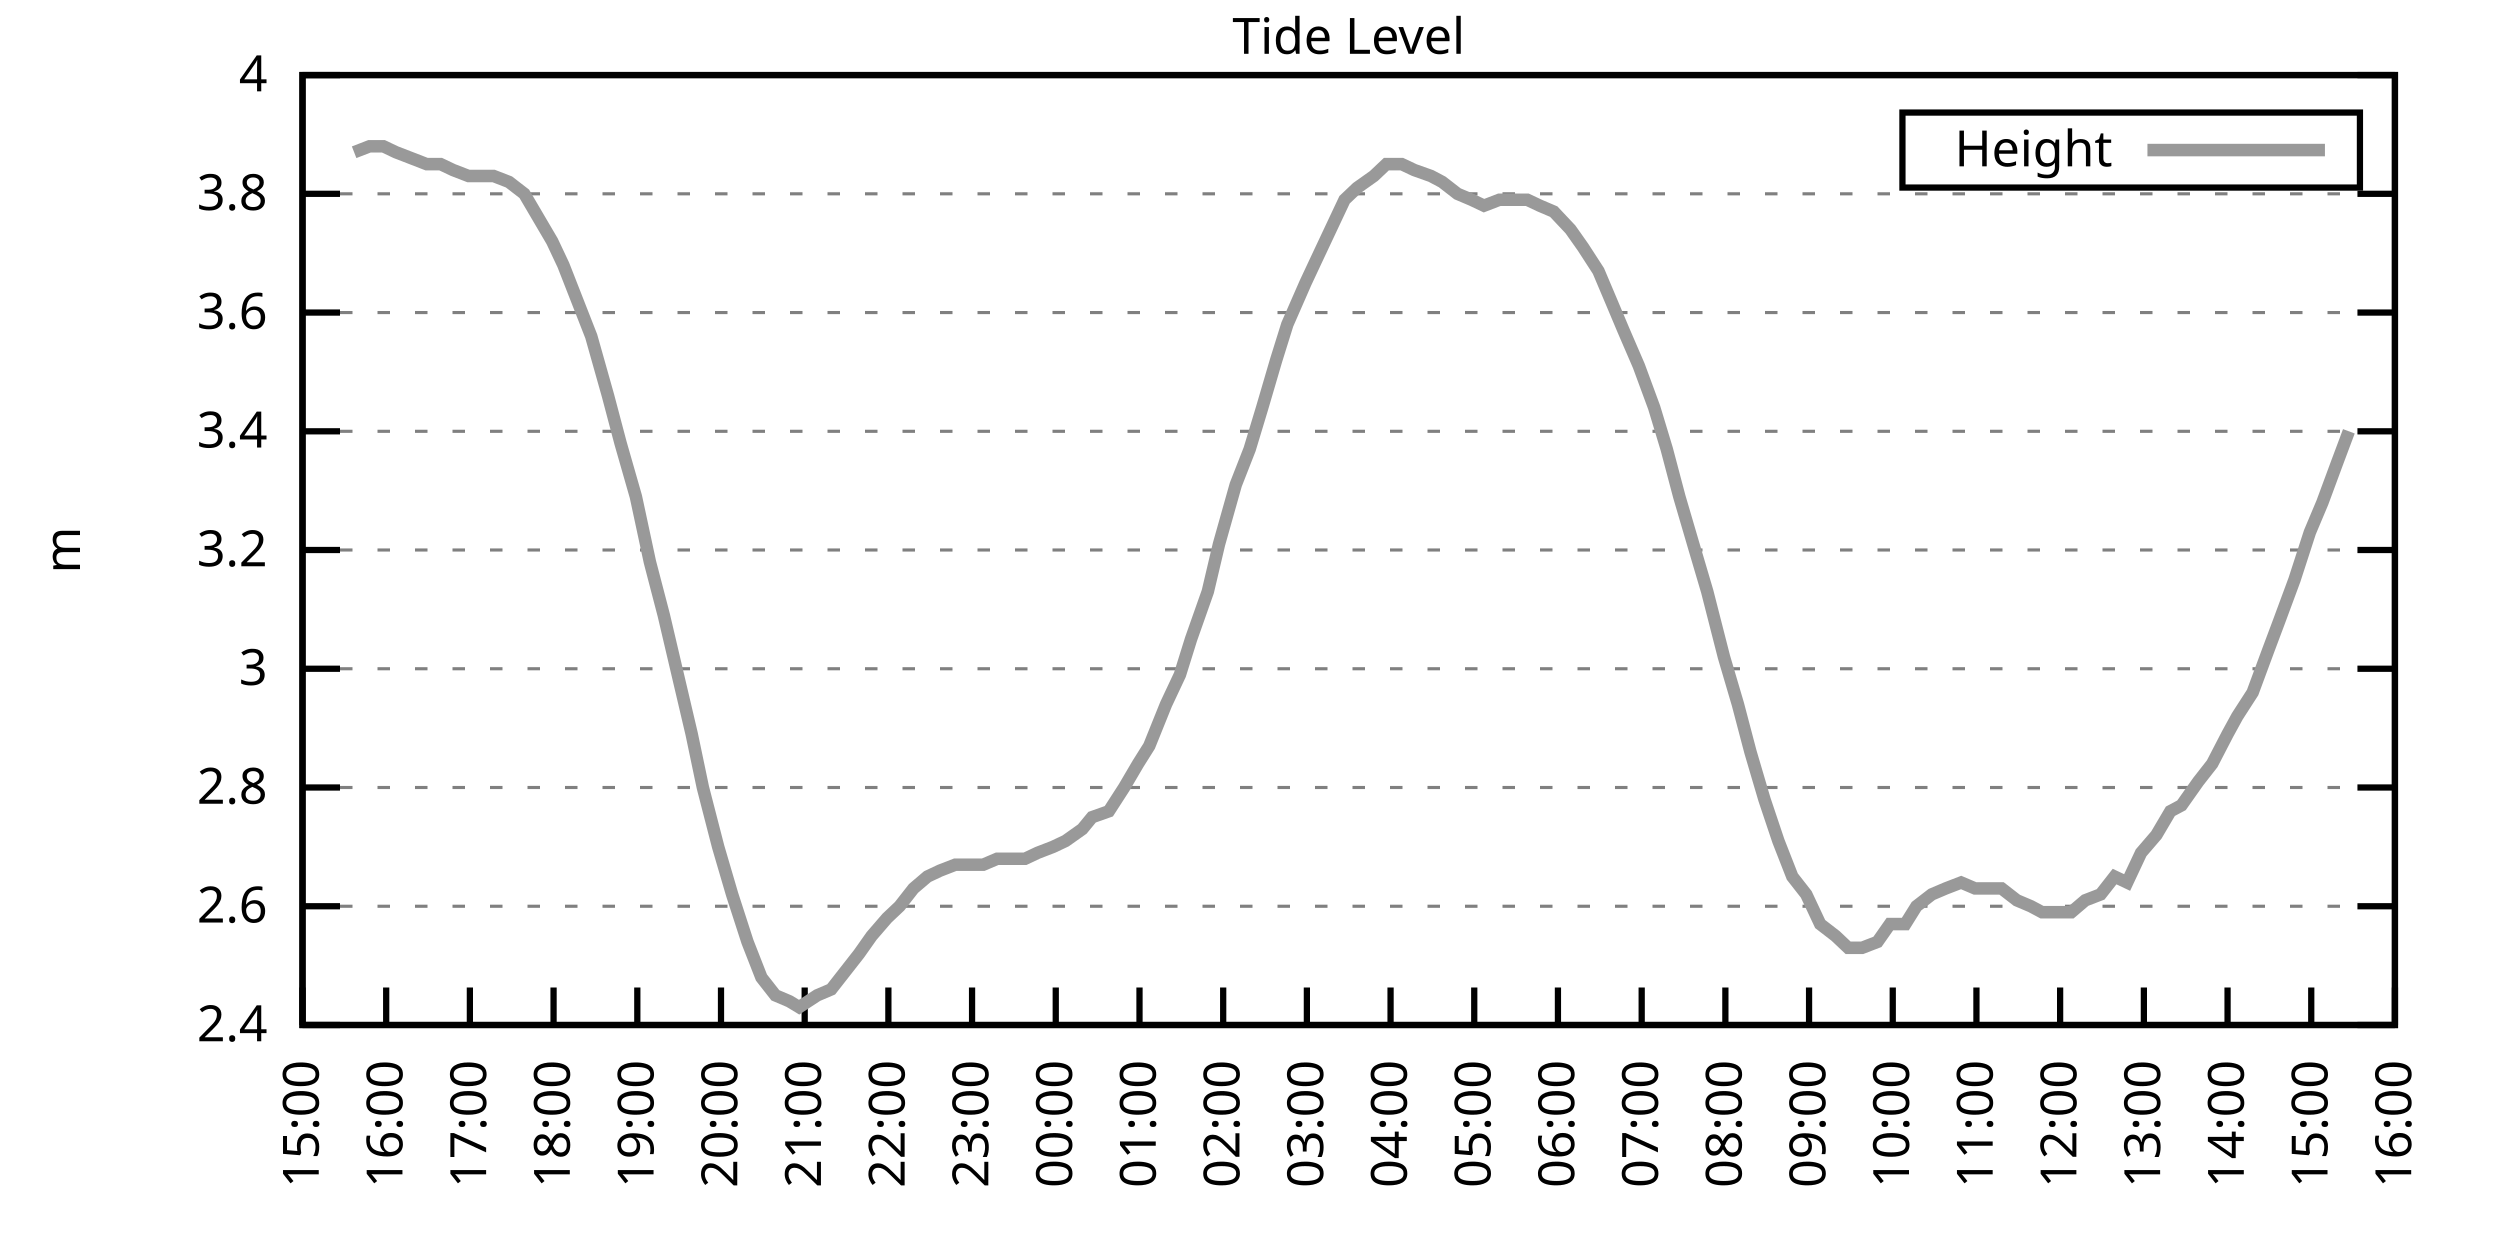
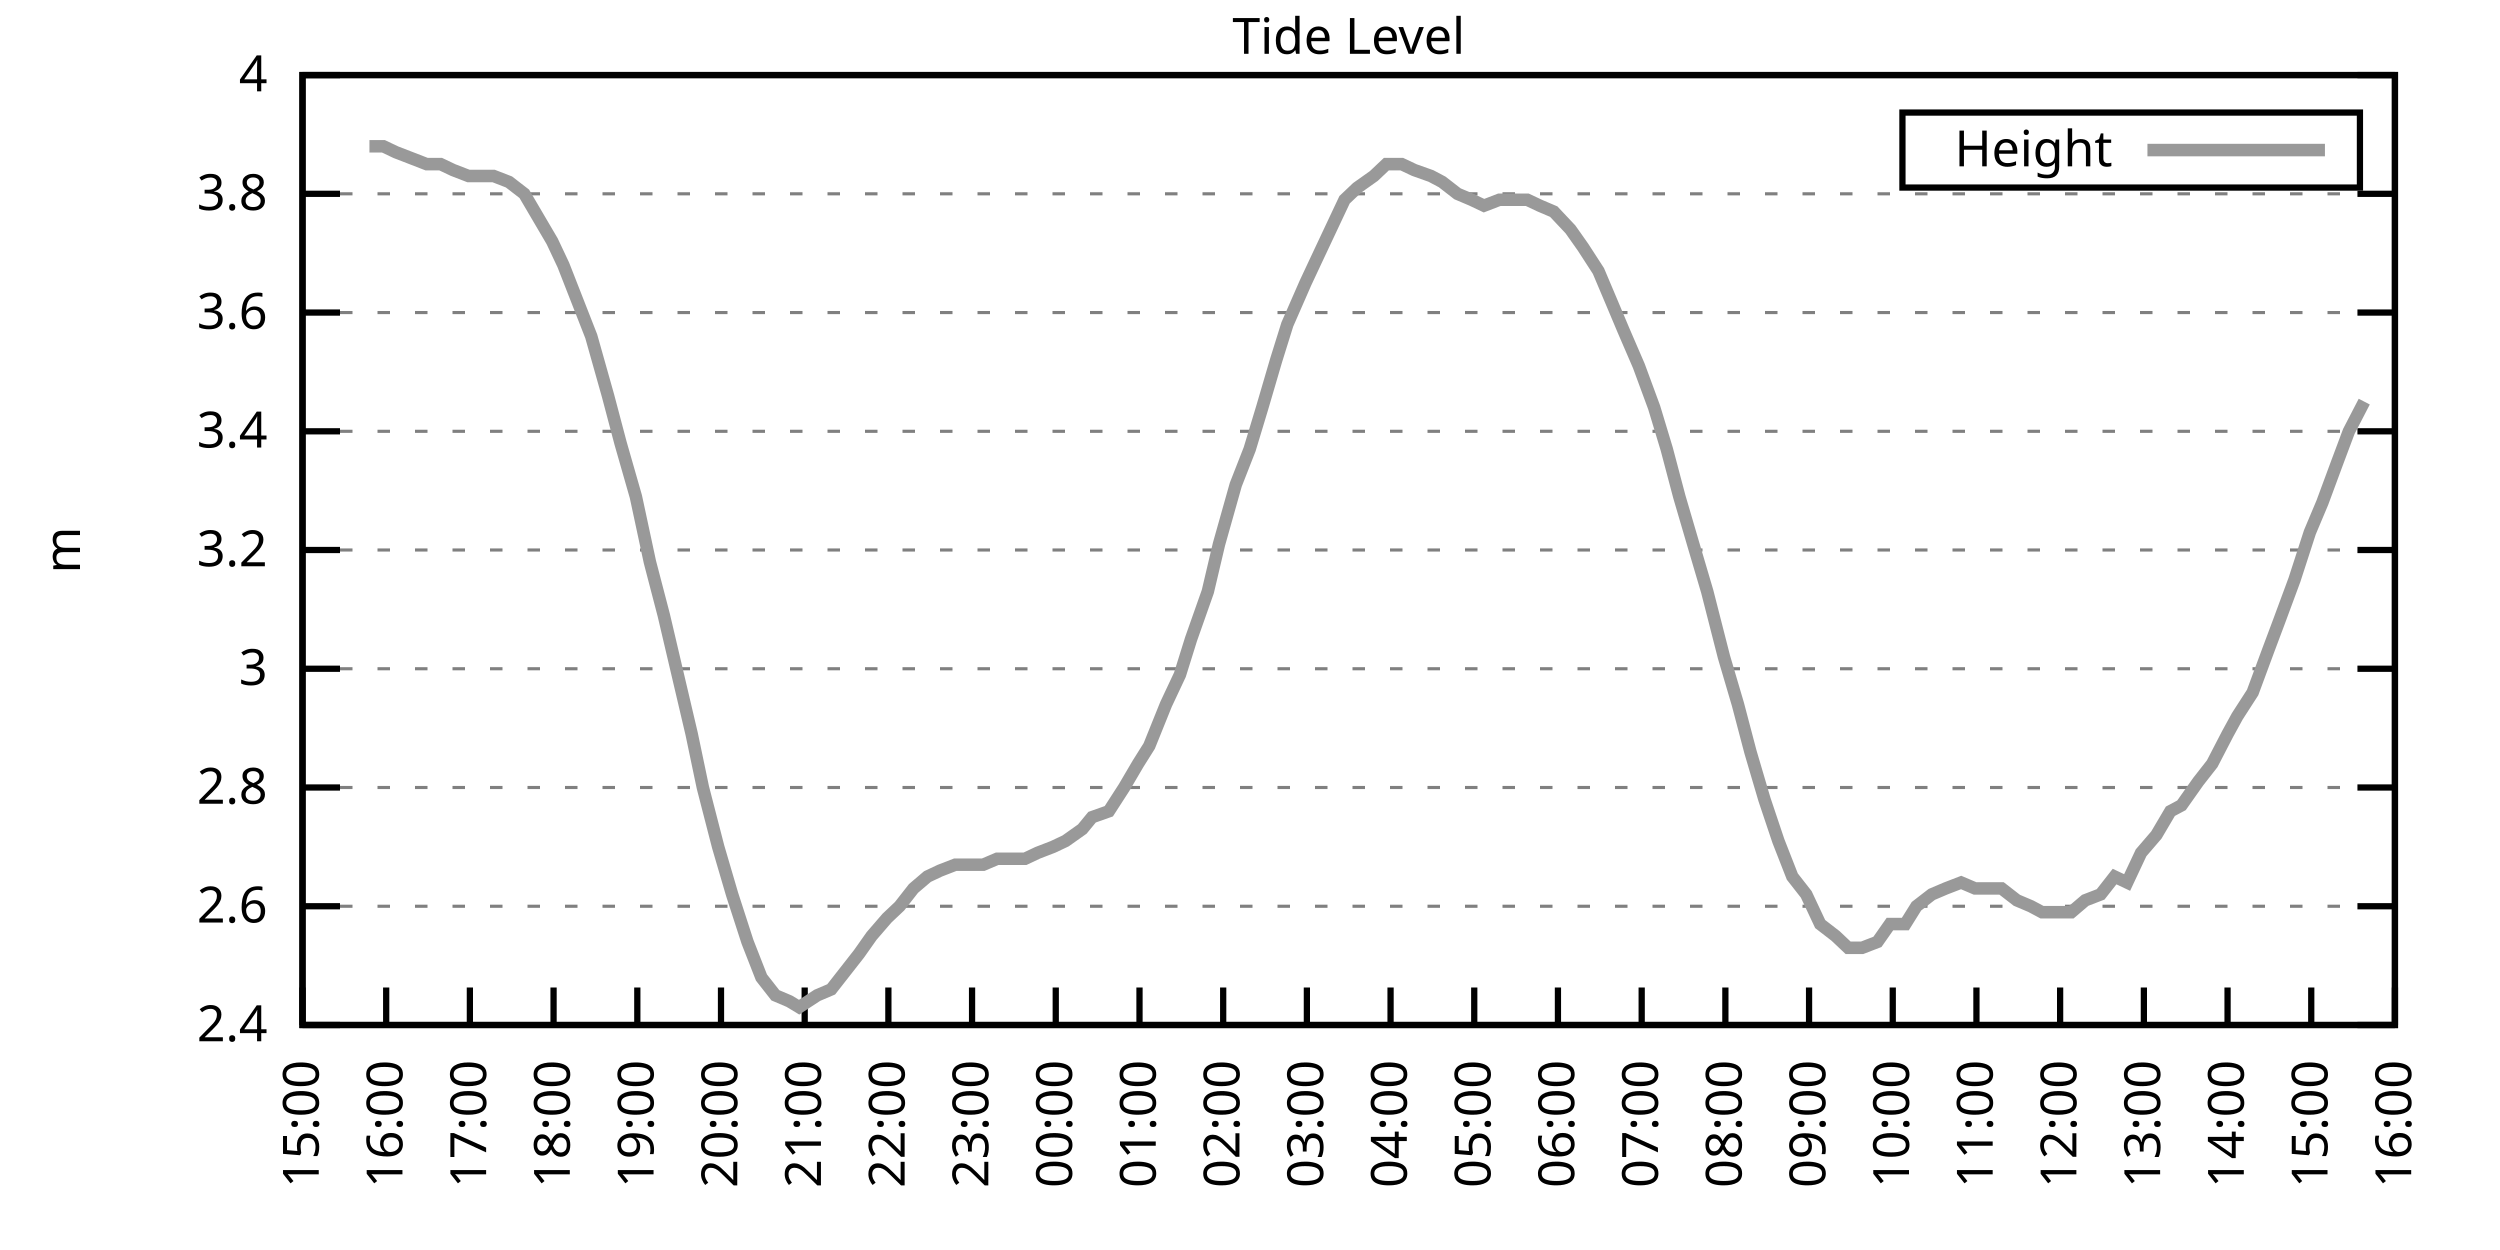
<svg xmlns="http://www.w3.org/2000/svg" xmlns:xlink="http://www.w3.org/1999/xlink" width="400" height="200" viewBox="0 0 400 200">
  <g id="gnuplot_canvas">
    <rect x="0" y="0" width="400" height="200" fill="none" />
    <defs>
      <circle id="gpDot" r="0.5" stroke-width="0.5" stroke="currentColor" />
      <path id="gpPt0" stroke-width="0.333" stroke="currentColor" d="M-1,0 h2 M0,-1 v2" />
      <path id="gpPt1" stroke-width="0.333" stroke="currentColor" d="M-1,-1 L1,1 M1,-1 L-1,1" />
      <path id="gpPt2" stroke-width="0.333" stroke="currentColor" d="M-1,0 L1,0 M0,-1 L0,1 M-1,-1 L1,1 M-1,1 L1,-1" />
      <rect id="gpPt3" stroke-width="0.333" stroke="currentColor" x="-1" y="-1" width="2" height="2" />
      <rect id="gpPt4" stroke-width="0.333" stroke="currentColor" fill="currentColor" x="-1" y="-1" width="2" height="2" />
      <circle id="gpPt5" stroke-width="0.333" stroke="currentColor" cx="0" cy="0" r="1" />
      <use xlink:href="#gpPt5" id="gpPt6" fill="currentColor" stroke="none" />
      <path id="gpPt7" stroke-width="0.333" stroke="currentColor" d="M0,-1.33 L-1.33,0.67 L1.33,0.67 z" />
      <use xlink:href="#gpPt7" id="gpPt8" fill="currentColor" stroke="none" />
      <use xlink:href="#gpPt7" id="gpPt9" stroke="currentColor" transform="rotate(180)" />
      <use xlink:href="#gpPt9" id="gpPt10" fill="currentColor" stroke="none" />
      <use xlink:href="#gpPt3" id="gpPt11" stroke="currentColor" transform="rotate(45)" />
      <use xlink:href="#gpPt11" id="gpPt12" fill="currentColor" stroke="none" />
      <path id="gpPt13" stroke-width="0.333" stroke="currentColor" d="M0,1.330 L1.265,0.411 L0.782,-1.067 L-0.782,-1.076 L-1.265,0.411 z" />
      <use xlink:href="#gpPt13" id="gpPt14" fill="currentColor" stroke="none" />
      <filter id="textbox" filterUnits="objectBoundingBox" x="0" y="0" height="1" width="1">
        <feFlood flood-color="white" flood-opacity="1" result="bgnd" />
        <feComposite in="SourceGraphic" in2="bgnd" operator="atop" />
      </filter>
      <filter id="greybox" filterUnits="objectBoundingBox" x="0" y="0" height="1" width="1">
        <feFlood flood-color="lightgrey" flood-opacity="1" result="grey" />
        <feComposite in="SourceGraphic" in2="grey" operator="atop" />
      </filter>
    </defs>
    <g fill="none" color="white" stroke="currentColor" stroke-width="1.00" stroke-linecap="butt" stroke-linejoin="miter">
</g>
    <g fill="none" color="black" stroke="currentColor" stroke-width="1.00" stroke-linecap="butt" stroke-linejoin="miter">
      <g stroke="none" shape-rendering="crispEdges">
        <polygon fill="rgb(255, 255, 255)" points="48.40,164.00 383.18,164.00 383.18,12.02 48.40,12.02 " />
      </g>
    </g>
    <g fill="none" color="black" stroke="currentColor" stroke-width="1.00" stroke-linecap="butt" stroke-linejoin="miter">
</g>
    <g fill="none" color="black" stroke="black" stroke-width="0.50" stroke-linecap="butt" stroke-linejoin="miter">
</g>
    <g fill="none" color="gray" stroke="currentColor" stroke-width="0.50" stroke-linecap="butt" stroke-linejoin="miter">
      <path stroke="gray" stroke-dasharray="2,4" class="gridline" d="M48.40,164.00 L383.19,164.00  " />
    </g>
    <g fill="none" color="gray" stroke="gray" stroke-width="1.00" stroke-linecap="butt" stroke-linejoin="miter">
</g>
    <g fill="none" color="black" stroke="currentColor" stroke-width="1.00" stroke-linecap="butt" stroke-linejoin="miter">
      <path stroke="black" d="M48.40,164.00 L54.40,164.00 M383.19,164.00 L377.19,164.00  " />
      <g transform="translate(42.80,166.60)" stroke="none" fill="black" font-family="Sans" font-size="8.00" text-anchor="end">
        <text>
          <tspan font-family="Sans"> 2.4</tspan>
        </text>
      </g>
    </g>
    <g fill="none" color="black" stroke="currentColor" stroke-width="1.00" stroke-linecap="butt" stroke-linejoin="miter">
</g>
    <g fill="none" color="black" stroke="black" stroke-width="0.50" stroke-linecap="butt" stroke-linejoin="miter">
</g>
    <g fill="none" color="gray" stroke="currentColor" stroke-width="0.50" stroke-linecap="butt" stroke-linejoin="miter">
      <path stroke="gray" stroke-dasharray="2,4" class="gridline" d="M48.40,145.00 L383.19,145.00  " />
    </g>
    <g fill="none" color="gray" stroke="gray" stroke-width="1.00" stroke-linecap="butt" stroke-linejoin="miter">
</g>
    <g fill="none" color="black" stroke="currentColor" stroke-width="1.00" stroke-linecap="butt" stroke-linejoin="miter">
      <path stroke="black" d="M48.40,145.00 L54.40,145.00 M383.19,145.00 L377.19,145.00  " />
      <g transform="translate(42.80,147.60)" stroke="none" fill="black" font-family="Sans" font-size="8.00" text-anchor="end">
        <text>
          <tspan font-family="Sans"> 2.6</tspan>
        </text>
      </g>
    </g>
    <g fill="none" color="black" stroke="currentColor" stroke-width="1.00" stroke-linecap="butt" stroke-linejoin="miter">
</g>
    <g fill="none" color="black" stroke="black" stroke-width="0.50" stroke-linecap="butt" stroke-linejoin="miter">
</g>
    <g fill="none" color="gray" stroke="currentColor" stroke-width="0.50" stroke-linecap="butt" stroke-linejoin="miter">
      <path stroke="gray" stroke-dasharray="2,4" class="gridline" d="M48.40,126.00 L383.19,126.00  " />
    </g>
    <g fill="none" color="gray" stroke="gray" stroke-width="1.00" stroke-linecap="butt" stroke-linejoin="miter">
</g>
    <g fill="none" color="black" stroke="currentColor" stroke-width="1.00" stroke-linecap="butt" stroke-linejoin="miter">
      <path stroke="black" d="M48.40,126.00 L54.40,126.00 M383.19,126.00 L377.19,126.00  " />
      <g transform="translate(42.80,128.60)" stroke="none" fill="black" font-family="Sans" font-size="8.00" text-anchor="end">
        <text>
          <tspan font-family="Sans"> 2.8</tspan>
        </text>
      </g>
    </g>
    <g fill="none" color="black" stroke="currentColor" stroke-width="1.00" stroke-linecap="butt" stroke-linejoin="miter">
</g>
    <g fill="none" color="black" stroke="black" stroke-width="0.50" stroke-linecap="butt" stroke-linejoin="miter">
</g>
    <g fill="none" color="gray" stroke="currentColor" stroke-width="0.50" stroke-linecap="butt" stroke-linejoin="miter">
      <path stroke="gray" stroke-dasharray="2,4" class="gridline" d="M48.40,107.00 L383.19,107.00  " />
    </g>
    <g fill="none" color="gray" stroke="gray" stroke-width="1.00" stroke-linecap="butt" stroke-linejoin="miter">
</g>
    <g fill="none" color="black" stroke="currentColor" stroke-width="1.00" stroke-linecap="butt" stroke-linejoin="miter">
      <path stroke="black" d="M48.40,107.00 L54.40,107.00 M383.19,107.00 L377.19,107.00  " />
      <g transform="translate(42.80,109.60)" stroke="none" fill="black" font-family="Sans" font-size="8.00" text-anchor="end">
        <text>
          <tspan font-family="Sans"> 3</tspan>
        </text>
      </g>
    </g>
    <g fill="none" color="black" stroke="currentColor" stroke-width="1.00" stroke-linecap="butt" stroke-linejoin="miter">
</g>
    <g fill="none" color="black" stroke="black" stroke-width="0.50" stroke-linecap="butt" stroke-linejoin="miter">
</g>
    <g fill="none" color="gray" stroke="currentColor" stroke-width="0.50" stroke-linecap="butt" stroke-linejoin="miter">
      <path stroke="gray" stroke-dasharray="2,4" class="gridline" d="M48.40,88.00 L383.19,88.00  " />
    </g>
    <g fill="none" color="gray" stroke="gray" stroke-width="1.00" stroke-linecap="butt" stroke-linejoin="miter">
</g>
    <g fill="none" color="black" stroke="currentColor" stroke-width="1.00" stroke-linecap="butt" stroke-linejoin="miter">
      <path stroke="black" d="M48.40,88.00 L54.40,88.00 M383.19,88.00 L377.19,88.00  " />
      <g transform="translate(42.80,90.60)" stroke="none" fill="black" font-family="Sans" font-size="8.00" text-anchor="end">
        <text>
          <tspan font-family="Sans"> 3.2</tspan>
        </text>
      </g>
    </g>
    <g fill="none" color="black" stroke="currentColor" stroke-width="1.00" stroke-linecap="butt" stroke-linejoin="miter">
</g>
    <g fill="none" color="black" stroke="black" stroke-width="0.50" stroke-linecap="butt" stroke-linejoin="miter">
</g>
    <g fill="none" color="gray" stroke="currentColor" stroke-width="0.50" stroke-linecap="butt" stroke-linejoin="miter">
      <path stroke="gray" stroke-dasharray="2,4" class="gridline" d="M48.40,69.01 L383.19,69.01  " />
    </g>
    <g fill="none" color="gray" stroke="gray" stroke-width="1.00" stroke-linecap="butt" stroke-linejoin="miter">
</g>
    <g fill="none" color="black" stroke="currentColor" stroke-width="1.00" stroke-linecap="butt" stroke-linejoin="miter">
      <path stroke="black" d="M48.40,69.01 L54.40,69.01 M383.19,69.01 L377.19,69.01  " />
      <g transform="translate(42.80,71.61)" stroke="none" fill="black" font-family="Sans" font-size="8.00" text-anchor="end">
        <text>
          <tspan font-family="Sans"> 3.4</tspan>
        </text>
      </g>
    </g>
    <g fill="none" color="black" stroke="currentColor" stroke-width="1.00" stroke-linecap="butt" stroke-linejoin="miter">
</g>
    <g fill="none" color="black" stroke="black" stroke-width="0.50" stroke-linecap="butt" stroke-linejoin="miter">
</g>
    <g fill="none" color="gray" stroke="currentColor" stroke-width="0.50" stroke-linecap="butt" stroke-linejoin="miter">
      <path stroke="gray" stroke-dasharray="2,4" class="gridline" d="M48.40,50.01 L383.19,50.01  " />
    </g>
    <g fill="none" color="gray" stroke="gray" stroke-width="1.00" stroke-linecap="butt" stroke-linejoin="miter">
</g>
    <g fill="none" color="black" stroke="currentColor" stroke-width="1.00" stroke-linecap="butt" stroke-linejoin="miter">
      <path stroke="black" d="M48.40,50.01 L54.40,50.01 M383.19,50.01 L377.19,50.01  " />
      <g transform="translate(42.80,52.61)" stroke="none" fill="black" font-family="Sans" font-size="8.00" text-anchor="end">
        <text>
          <tspan font-family="Sans"> 3.6</tspan>
        </text>
      </g>
    </g>
    <g fill="none" color="black" stroke="currentColor" stroke-width="1.00" stroke-linecap="butt" stroke-linejoin="miter">
</g>
    <g fill="none" color="black" stroke="black" stroke-width="0.50" stroke-linecap="butt" stroke-linejoin="miter">
</g>
    <g fill="none" color="gray" stroke="currentColor" stroke-width="0.50" stroke-linecap="butt" stroke-linejoin="miter">
      <path stroke="gray" stroke-dasharray="2,4" class="gridline" d="M48.40,31.01 L383.19,31.01  " />
    </g>
    <g fill="none" color="gray" stroke="gray" stroke-width="1.00" stroke-linecap="butt" stroke-linejoin="miter">
</g>
    <g fill="none" color="black" stroke="currentColor" stroke-width="1.00" stroke-linecap="butt" stroke-linejoin="miter">
      <path stroke="black" d="M48.40,31.01 L54.40,31.01 M383.19,31.01 L377.19,31.01  " />
      <g transform="translate(42.80,33.61)" stroke="none" fill="black" font-family="Sans" font-size="8.00" text-anchor="end">
        <text>
          <tspan font-family="Sans"> 3.8</tspan>
        </text>
      </g>
    </g>
    <g fill="none" color="black" stroke="currentColor" stroke-width="1.00" stroke-linecap="butt" stroke-linejoin="miter">
</g>
    <g fill="none" color="black" stroke="black" stroke-width="0.50" stroke-linecap="butt" stroke-linejoin="miter">
</g>
    <g fill="none" color="gray" stroke="currentColor" stroke-width="0.50" stroke-linecap="butt" stroke-linejoin="miter">
      <path stroke="gray" stroke-dasharray="2,4" class="gridline" d="M48.40,12.01 L383.19,12.01  " />
    </g>
    <g fill="none" color="gray" stroke="gray" stroke-width="1.00" stroke-linecap="butt" stroke-linejoin="miter">
</g>
    <g fill="none" color="black" stroke="currentColor" stroke-width="1.00" stroke-linecap="butt" stroke-linejoin="miter">
      <path stroke="black" d="M48.40,12.01 L54.40,12.01 M383.19,12.01 L377.19,12.01  " />
      <g transform="translate(42.80,14.61)" stroke="none" fill="black" font-family="Sans" font-size="8.00" text-anchor="end">
        <text>
          <tspan font-family="Sans"> 4</tspan>
        </text>
      </g>
    </g>
    <g fill="none" color="black" stroke="currentColor" stroke-width="1.00" stroke-linecap="butt" stroke-linejoin="miter">
      <path stroke="black" d="M48.40,164.00 L48.40,158.00  " />
      <g transform="translate(51.00,169.60) rotate(270.00)" stroke="none" fill="black" font-family="Sans" font-size="8.00" text-anchor="end">
        <text>
          <tspan font-family="Sans">15:00</tspan>
        </text>
      </g>
    </g>
    <g fill="none" color="black" stroke="currentColor" stroke-width="1.00" stroke-linecap="butt" stroke-linejoin="miter">
      <path stroke="black" d="M61.79,164.00 L61.79,158.00  " />
      <g transform="translate(64.39,169.60) rotate(270.00)" stroke="none" fill="black" font-family="Sans" font-size="8.00" text-anchor="end">
        <text>
          <tspan font-family="Sans">16:00</tspan>
        </text>
      </g>
    </g>
    <g fill="none" color="black" stroke="currentColor" stroke-width="1.00" stroke-linecap="butt" stroke-linejoin="miter">
      <path stroke="black" d="M75.18,164.00 L75.18,158.00  " />
      <g transform="translate(77.78,169.60) rotate(270.00)" stroke="none" fill="black" font-family="Sans" font-size="8.00" text-anchor="end">
        <text>
          <tspan font-family="Sans">17:00</tspan>
        </text>
      </g>
    </g>
    <g fill="none" color="black" stroke="currentColor" stroke-width="1.00" stroke-linecap="butt" stroke-linejoin="miter">
      <path stroke="black" d="M88.57,164.00 L88.57,158.00  " />
      <g transform="translate(91.17,169.60) rotate(270.00)" stroke="none" fill="black" font-family="Sans" font-size="8.00" text-anchor="end">
        <text>
          <tspan font-family="Sans">18:00</tspan>
        </text>
      </g>
    </g>
    <g fill="none" color="black" stroke="currentColor" stroke-width="1.00" stroke-linecap="butt" stroke-linejoin="miter">
      <path stroke="black" d="M101.97,164.00 L101.97,158.00  " />
      <g transform="translate(104.57,169.60) rotate(270.00)" stroke="none" fill="black" font-family="Sans" font-size="8.00" text-anchor="end">
        <text>
          <tspan font-family="Sans">19:00</tspan>
        </text>
      </g>
    </g>
    <g fill="none" color="black" stroke="currentColor" stroke-width="1.00" stroke-linecap="butt" stroke-linejoin="miter">
      <path stroke="black" d="M115.36,164.00 L115.36,158.00  " />
      <g transform="translate(117.96,169.60) rotate(270.00)" stroke="none" fill="black" font-family="Sans" font-size="8.00" text-anchor="end">
        <text>
          <tspan font-family="Sans">20:00</tspan>
        </text>
      </g>
    </g>
    <g fill="none" color="black" stroke="currentColor" stroke-width="1.00" stroke-linecap="butt" stroke-linejoin="miter">
      <path stroke="black" d="M128.75,164.00 L128.75,158.00  " />
      <g transform="translate(131.35,169.60) rotate(270.00)" stroke="none" fill="black" font-family="Sans" font-size="8.00" text-anchor="end">
        <text>
          <tspan font-family="Sans">21:00</tspan>
        </text>
      </g>
    </g>
    <g fill="none" color="black" stroke="currentColor" stroke-width="1.00" stroke-linecap="butt" stroke-linejoin="miter">
      <path stroke="black" d="M142.14,164.00 L142.14,158.00  " />
      <g transform="translate(144.74,169.60) rotate(270.00)" stroke="none" fill="black" font-family="Sans" font-size="8.00" text-anchor="end">
        <text>
          <tspan font-family="Sans">22:00</tspan>
        </text>
      </g>
    </g>
    <g fill="none" color="black" stroke="currentColor" stroke-width="1.00" stroke-linecap="butt" stroke-linejoin="miter">
      <path stroke="black" d="M155.53,164.00 L155.53,158.00  " />
      <g transform="translate(158.13,169.60) rotate(270.00)" stroke="none" fill="black" font-family="Sans" font-size="8.00" text-anchor="end">
        <text>
          <tspan font-family="Sans">23:00</tspan>
        </text>
      </g>
    </g>
    <g fill="none" color="black" stroke="currentColor" stroke-width="1.00" stroke-linecap="butt" stroke-linejoin="miter">
      <path stroke="black" d="M168.92,164.00 L168.92,158.00  " />
      <g transform="translate(171.52,169.60) rotate(270.00)" stroke="none" fill="black" font-family="Sans" font-size="8.00" text-anchor="end">
        <text>
          <tspan font-family="Sans">00:00</tspan>
        </text>
      </g>
    </g>
    <g fill="none" color="black" stroke="currentColor" stroke-width="1.00" stroke-linecap="butt" stroke-linejoin="miter">
      <path stroke="black" d="M182.32,164.00 L182.32,158.00  " />
      <g transform="translate(184.92,169.60) rotate(270.00)" stroke="none" fill="black" font-family="Sans" font-size="8.00" text-anchor="end">
        <text>
          <tspan font-family="Sans">01:00</tspan>
        </text>
      </g>
    </g>
    <g fill="none" color="black" stroke="currentColor" stroke-width="1.00" stroke-linecap="butt" stroke-linejoin="miter">
      <path stroke="black" d="M195.71,164.00 L195.71,158.00  " />
      <g transform="translate(198.31,169.60) rotate(270.00)" stroke="none" fill="black" font-family="Sans" font-size="8.00" text-anchor="end">
        <text>
          <tspan font-family="Sans">02:00</tspan>
        </text>
      </g>
    </g>
    <g fill="none" color="black" stroke="currentColor" stroke-width="1.00" stroke-linecap="butt" stroke-linejoin="miter">
      <path stroke="black" d="M209.10,164.00 L209.10,158.00  " />
      <g transform="translate(211.70,169.60) rotate(270.00)" stroke="none" fill="black" font-family="Sans" font-size="8.00" text-anchor="end">
        <text>
          <tspan font-family="Sans">03:00</tspan>
        </text>
      </g>
    </g>
    <g fill="none" color="black" stroke="currentColor" stroke-width="1.00" stroke-linecap="butt" stroke-linejoin="miter">
      <path stroke="black" d="M222.49,164.00 L222.49,158.00  " />
      <g transform="translate(225.09,169.60) rotate(270.00)" stroke="none" fill="black" font-family="Sans" font-size="8.00" text-anchor="end">
        <text>
          <tspan font-family="Sans">04:00</tspan>
        </text>
      </g>
    </g>
    <g fill="none" color="black" stroke="currentColor" stroke-width="1.00" stroke-linecap="butt" stroke-linejoin="miter">
      <path stroke="black" d="M235.88,164.00 L235.88,158.00  " />
      <g transform="translate(238.48,169.60) rotate(270.00)" stroke="none" fill="black" font-family="Sans" font-size="8.00" text-anchor="end">
        <text>
          <tspan font-family="Sans">05:00</tspan>
        </text>
      </g>
    </g>
    <g fill="none" color="black" stroke="currentColor" stroke-width="1.00" stroke-linecap="butt" stroke-linejoin="miter">
      <path stroke="black" d="M249.27,164.00 L249.27,158.00  " />
      <g transform="translate(251.87,169.60) rotate(270.00)" stroke="none" fill="black" font-family="Sans" font-size="8.00" text-anchor="end">
        <text>
          <tspan font-family="Sans">06:00</tspan>
        </text>
      </g>
    </g>
    <g fill="none" color="black" stroke="currentColor" stroke-width="1.00" stroke-linecap="butt" stroke-linejoin="miter">
      <path stroke="black" d="M262.67,164.00 L262.67,158.00  " />
      <g transform="translate(265.27,169.60) rotate(270.00)" stroke="none" fill="black" font-family="Sans" font-size="8.00" text-anchor="end">
        <text>
          <tspan font-family="Sans">07:00</tspan>
        </text>
      </g>
    </g>
    <g fill="none" color="black" stroke="currentColor" stroke-width="1.00" stroke-linecap="butt" stroke-linejoin="miter">
      <path stroke="black" d="M276.06,164.00 L276.06,158.00  " />
      <g transform="translate(278.66,169.60) rotate(270.00)" stroke="none" fill="black" font-family="Sans" font-size="8.00" text-anchor="end">
        <text>
          <tspan font-family="Sans">08:00</tspan>
        </text>
      </g>
    </g>
    <g fill="none" color="black" stroke="currentColor" stroke-width="1.00" stroke-linecap="butt" stroke-linejoin="miter">
      <path stroke="black" d="M289.45,164.00 L289.45,158.00  " />
      <g transform="translate(292.05,169.60) rotate(270.00)" stroke="none" fill="black" font-family="Sans" font-size="8.00" text-anchor="end">
        <text>
          <tspan font-family="Sans">09:00</tspan>
        </text>
      </g>
    </g>
    <g fill="none" color="black" stroke="currentColor" stroke-width="1.00" stroke-linecap="butt" stroke-linejoin="miter">
      <path stroke="black" d="M302.84,164.00 L302.84,158.00  " />
      <g transform="translate(305.44,169.60) rotate(270.00)" stroke="none" fill="black" font-family="Sans" font-size="8.00" text-anchor="end">
        <text>
          <tspan font-family="Sans">10:00</tspan>
        </text>
      </g>
    </g>
    <g fill="none" color="black" stroke="currentColor" stroke-width="1.00" stroke-linecap="butt" stroke-linejoin="miter">
      <path stroke="black" d="M316.23,164.00 L316.23,158.00  " />
      <g transform="translate(318.83,169.60) rotate(270.00)" stroke="none" fill="black" font-family="Sans" font-size="8.00" text-anchor="end">
        <text>
          <tspan font-family="Sans">11:00</tspan>
        </text>
      </g>
    </g>
    <g fill="none" color="black" stroke="currentColor" stroke-width="1.00" stroke-linecap="butt" stroke-linejoin="miter">
      <path stroke="black" d="M329.62,164.00 L329.62,158.00  " />
      <g transform="translate(332.22,169.60) rotate(270.00)" stroke="none" fill="black" font-family="Sans" font-size="8.00" text-anchor="end">
        <text>
          <tspan font-family="Sans">12:00</tspan>
        </text>
      </g>
    </g>
    <g fill="none" color="black" stroke="currentColor" stroke-width="1.00" stroke-linecap="butt" stroke-linejoin="miter">
      <path stroke="black" d="M343.02,164.00 L343.02,158.00  " />
      <g transform="translate(345.62,169.60) rotate(270.00)" stroke="none" fill="black" font-family="Sans" font-size="8.00" text-anchor="end">
        <text>
          <tspan font-family="Sans">13:00</tspan>
        </text>
      </g>
    </g>
    <g fill="none" color="black" stroke="currentColor" stroke-width="1.00" stroke-linecap="butt" stroke-linejoin="miter">
      <path stroke="black" d="M356.41,164.00 L356.41,158.00  " />
      <g transform="translate(359.01,169.60) rotate(270.00)" stroke="none" fill="black" font-family="Sans" font-size="8.00" text-anchor="end">
        <text>
          <tspan font-family="Sans">14:00</tspan>
        </text>
      </g>
    </g>
    <g fill="none" color="black" stroke="currentColor" stroke-width="1.00" stroke-linecap="butt" stroke-linejoin="miter">
      <path stroke="black" d="M369.80,164.00 L369.80,158.00  " />
      <g transform="translate(372.40,169.60) rotate(270.00)" stroke="none" fill="black" font-family="Sans" font-size="8.00" text-anchor="end">
        <text>
          <tspan font-family="Sans">15:00</tspan>
        </text>
      </g>
    </g>
    <g fill="none" color="black" stroke="currentColor" stroke-width="1.00" stroke-linecap="butt" stroke-linejoin="miter">
      <path stroke="black" d="M383.19,164.00 L383.19,158.00  " />
      <g transform="translate(385.79,169.60) rotate(270.00)" stroke="none" fill="black" font-family="Sans" font-size="8.00" text-anchor="end">
        <text>
          <tspan font-family="Sans">16:00</tspan>
        </text>
      </g>
    </g>
    <g fill="none" color="black" stroke="currentColor" stroke-width="1.00" stroke-linecap="butt" stroke-linejoin="miter">
</g>
    <g fill="none" color="black" stroke="currentColor" stroke-width="1.00" stroke-linecap="butt" stroke-linejoin="miter">
      <path stroke="black" d="M48.40,12.01 L48.40,164.00 L383.19,164.00 L383.19,12.01 L48.40,12.01 Z  " />
    </g>
    <g fill="none" color="black" stroke="currentColor" stroke-width="1.00" stroke-linecap="butt" stroke-linejoin="miter">
</g>
    <g fill="none" color="black" stroke="currentColor" stroke-width="1.00" stroke-linecap="butt" stroke-linejoin="miter">
      <path stroke="black" d="M304.39,30.01 L304.39,18.01 L377.59,18.01 L377.59,30.01 L304.39,30.01 Z  " />
    </g>
    <g id="Tide_level_plot_1">
      <g fill="none" color="white" stroke="black" stroke-width="2.00" stroke-linecap="butt" stroke-linejoin="miter">
</g>
      <g fill="none" color="black" stroke="currentColor" stroke-width="2.00" stroke-linecap="butt" stroke-linejoin="miter">
        <g transform="translate(337.99,26.61)" stroke="none" fill="black" font-family="Sans" font-size="8.00" text-anchor="end">
          <text>
            <tspan font-family="Sans">Height</tspan>
          </text>
        </g>
      </g>
      <g fill="none" color="black" stroke="currentColor" stroke-width="2.00" stroke-linecap="butt" stroke-linejoin="miter">
-         <path stroke="rgb(153, 153, 153)" d="M343.59,24.01 L371.99,24.01 M56.66,24.36 L59.11,23.41 L61.35,23.41 L63.35,24.36 L65.81,25.31 L68.26,26.26   L70.50,26.26 L72.50,27.21 L74.96,28.16 L77.19,28.16 L78.98,28.16 L81.43,29.11 L83.89,31.01 L86.12,34.81   L88.35,38.61 L90.14,42.41 L92.37,48.11 L94.60,53.81 L97.28,63.31 L99.29,70.91 L101.74,79.46 L103.98,89.90   L106.21,98.45 L108.44,107.95 L110.67,117.45 L112.46,126.00 L114.91,135.50 L117.14,143.10 L119.60,150.70 L121.83,156.40   L124.06,159.25 L126.29,160.20 L127.86,161.15 L130.76,159.25 L132.99,158.30 L135.22,155.45 L137.45,152.60 L139.46,149.75   L141.92,146.90 L143.93,145.00 L146.16,142.15 L148.39,140.25 L150.40,139.30 L152.85,138.35 L155.09,138.35 L157.32,138.35   L159.55,137.40 L161.78,137.40 L164.01,137.40 L166.02,136.45 L168.48,135.50 L170.49,134.55 L173.17,132.65 L174.73,130.75   L177.41,129.80 L179.86,126.00 L182.09,122.20 L183.88,119.35 L186.56,112.70 L188.79,107.95 L190.57,102.25 L193.25,94.65   L195.04,87.06 L197.72,77.56 L199.95,71.86 L201.96,65.21 L204.19,57.61 L205.97,51.91 L208.88,45.26 L210.66,41.46   L213.34,35.76 L215.13,31.96 L217.13,30.06 L219.81,28.16 L221.82,26.26 L224.28,26.26 L226.29,27.21 L228.96,28.16   L230.75,29.11 L233.20,31.01 L235.44,31.96 L237.44,32.91 L239.90,31.96 L242.36,31.96 L244.36,31.96 L246.37,32.91   L248.60,33.86 L251.28,36.71 L253.29,39.56 L255.75,43.36 L257.76,48.11 L259.76,52.86 L262.22,58.56 L264.67,65.21   L266.68,71.86 L268.69,79.46 L270.92,87.06 L273.16,94.65 L275.83,105.10 L278.07,112.70 L280.07,120.30 L282.31,127.90   L284.54,134.55 L286.77,140.25 L289.00,143.10 L291.23,147.85 L293.69,149.75 L295.70,151.65 L297.93,151.65 L300.39,150.70   L302.39,147.85 L304.85,147.85 L306.63,145.00 L309.09,143.10 L311.32,142.15 L313.78,141.20 L316.01,142.15 L318.02,142.15   L320.25,142.15 L322.70,144.05 L324.94,145.00 L326.72,145.95 L329.40,145.95 L331.41,145.95 L333.64,144.05 L336.10,143.10   L338.33,140.25 L340.34,141.20 L342.57,136.45 L345.02,133.60 L347.26,129.80 L349.04,128.85 L351.72,125.05 L353.95,122.20   L356.41,117.45 L357.97,114.60 L360.42,110.80 L362.88,104.15 L364.66,99.40 L367.12,92.75 L369.58,85.16 L371.58,80.41   L374.04,73.76 L375.82,69.01  " />
+         <path stroke="rgb(153, 153, 153)" d="M343.59,24.01 L371.99,24.01 M59.11,23.41 L61.35,23.41 L63.35,24.36 L65.81,25.31 L68.26,26.26 L70.50,26.26   L72.50,27.21 L74.96,28.16 L77.19,28.16 L78.98,28.16 L81.43,29.11 L83.89,31.01 L86.12,34.81 L88.35,38.61   L90.14,42.41 L92.37,48.11 L94.60,53.81 L97.28,63.31 L99.29,70.91 L101.74,79.46 L103.98,89.90 L106.21,98.45   L108.44,107.95 L110.67,117.45 L112.46,126.00 L114.91,135.50 L117.14,143.10 L119.60,150.70 L121.83,156.40 L124.06,159.25   L126.29,160.20 L127.86,161.15 L130.76,159.25 L132.99,158.30 L135.22,155.45 L137.45,152.60 L139.46,149.75 L141.92,146.90   L143.93,145.00 L146.16,142.15 L148.39,140.25 L150.40,139.30 L152.85,138.35 L155.09,138.35 L157.32,138.35 L159.55,137.40   L161.78,137.40 L164.01,137.40 L166.02,136.45 L168.48,135.50 L170.49,134.55 L173.17,132.65 L174.73,130.75 L177.41,129.80   L179.86,126.00 L182.09,122.20 L183.88,119.35 L186.56,112.70 L188.79,107.95 L190.57,102.25 L193.25,94.65 L195.04,87.06   L197.72,77.56 L199.95,71.86 L201.96,65.21 L204.19,57.61 L205.97,51.91 L208.88,45.26 L210.66,41.46 L213.34,35.76   L215.13,31.96 L217.13,30.06 L219.81,28.16 L221.82,26.26 L224.28,26.26 L226.29,27.21 L228.96,28.16 L230.75,29.11   L233.20,31.01 L235.44,31.96 L237.44,32.91 L239.90,31.96 L242.36,31.96 L244.36,31.96 L246.37,32.91 L248.60,33.86   L251.28,36.71 L253.29,39.56 L255.75,43.36 L257.76,48.11 L259.76,52.86 L262.22,58.56 L264.67,65.21 L266.68,71.86   L268.69,79.46 L270.92,87.06 L273.16,94.65 L275.83,105.10 L278.07,112.70 L280.07,120.30 L282.31,127.90 L284.54,134.55   L286.77,140.25 L289.00,143.10 L291.23,147.85 L293.69,149.75 L295.70,151.65 L297.93,151.65 L300.39,150.70 L302.39,147.85   L304.85,147.85 L306.63,145.00 L309.09,143.10 L311.32,142.15 L313.78,141.20 L316.01,142.15 L318.02,142.15 L320.25,142.15   L322.70,144.05 L324.94,145.00 L326.72,145.95 L329.40,145.95 L331.41,145.95 L333.64,144.05 L336.10,143.10 L338.33,140.25   L340.34,141.20 L342.57,136.45 L345.02,133.60 L347.26,129.80 L349.04,128.85 L351.72,125.05 L353.95,122.20 L356.41,117.45   L357.97,114.60 L360.42,110.80 L362.88,104.15 L364.66,99.40 L367.12,92.75 L369.58,85.16 L371.58,80.41 L374.04,73.76   L375.82,69.01 L378.28,64.26  " />
      </g>
    </g>
    <g fill="none" color="black" stroke="currentColor" stroke-width="2.00" stroke-linecap="butt" stroke-linejoin="miter">
</g>
    <g fill="none" color="black" stroke="black" stroke-width="1.00" stroke-linecap="butt" stroke-linejoin="miter">
</g>
    <g fill="none" color="black" stroke="currentColor" stroke-width="1.00" stroke-linecap="butt" stroke-linejoin="miter">
      <path stroke="black" d="M48.40,12.01 L48.40,164.00 L383.19,164.00 L383.19,12.01 L48.40,12.01 Z  " />
      <g transform="translate(12.80,88.01) rotate(270.00)" stroke="none" fill="black" font-family="Sans" font-size="8.00" text-anchor="middle">
        <text>
          <tspan font-family="Sans">m</tspan>
        </text>
      </g>
    </g>
    <g fill="none" color="black" stroke="currentColor" stroke-width="1.00" stroke-linecap="butt" stroke-linejoin="miter">
</g>
    <g fill="none" color="black" stroke="currentColor" stroke-width="1.00" stroke-linecap="butt" stroke-linejoin="miter">
      <g transform="translate(215.79,8.61)" stroke="none" fill="black" font-family="Sans" font-size="8.00" text-anchor="middle">
        <text>
          <tspan font-family="Sans">Tide Level</tspan>
        </text>
      </g>
    </g>
    <g fill="none" color="black" stroke="currentColor" stroke-width="1.00" stroke-linecap="butt" stroke-linejoin="miter">
</g>
  </g>
</svg>
